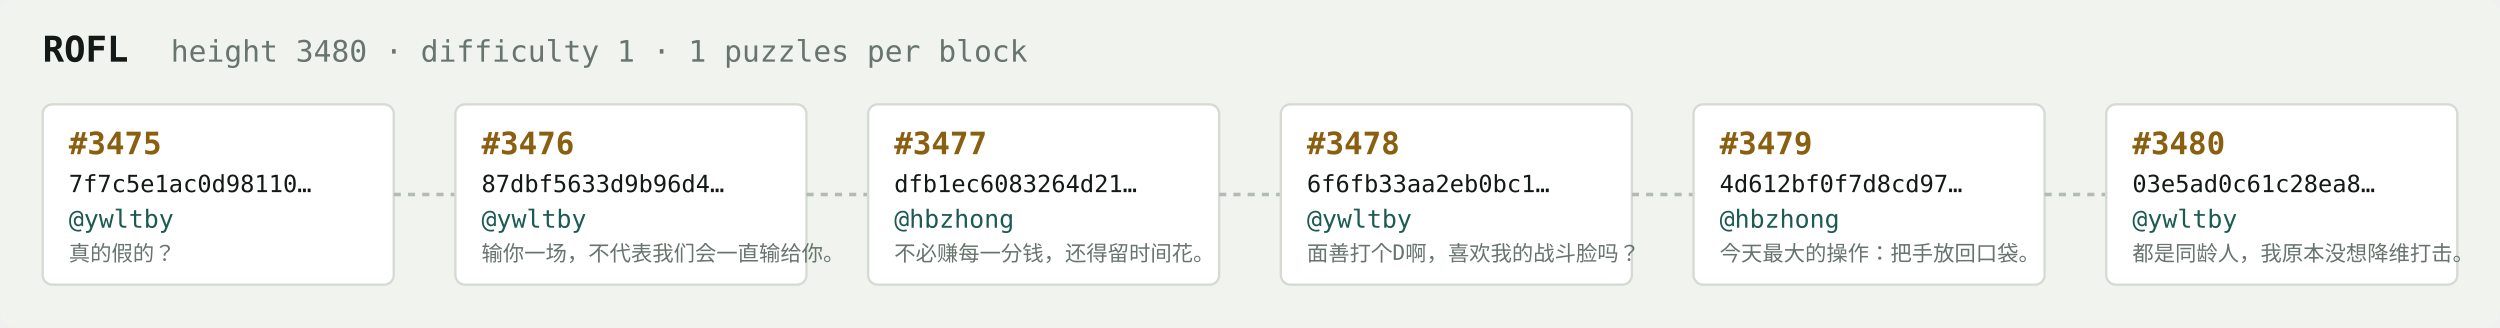
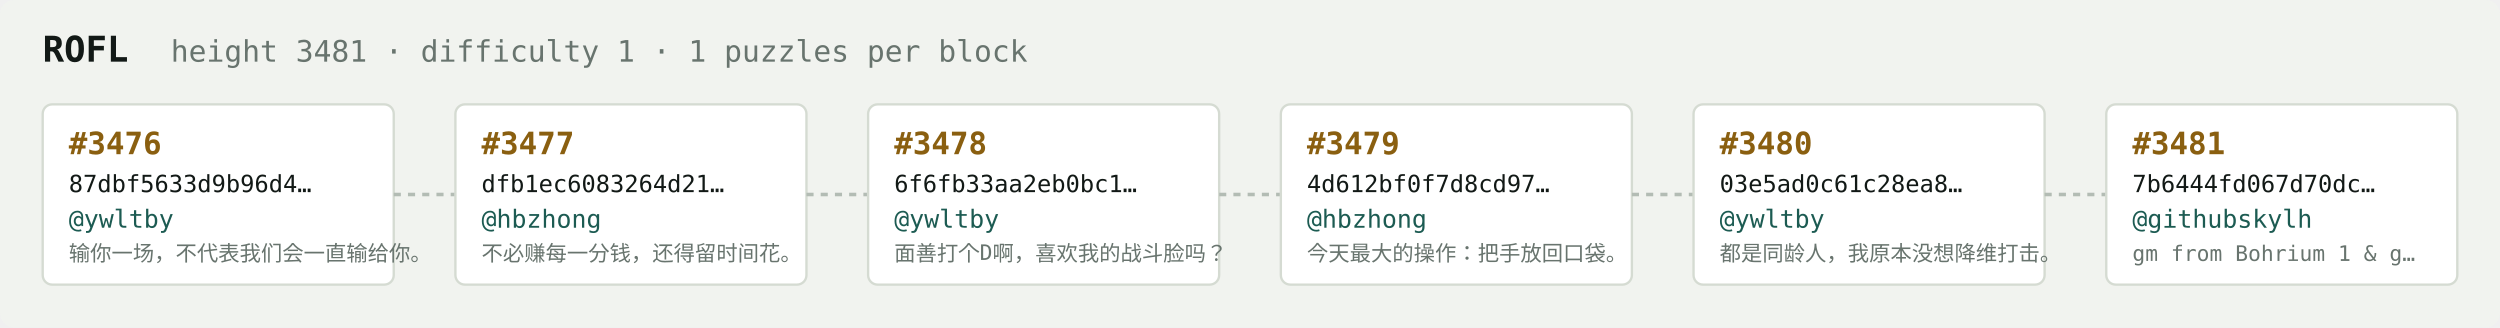
<svg xmlns="http://www.w3.org/2000/svg" width="1054" height="138" viewBox="0 0 1054 138" font-family="ui-monospace,SFMono-Regular,Menlo,monospace">
  <rect fill="#f1f3ef" width="1054" height="138" rx="6" />
  <text x="18" y="26" fill="#121916" font-size="15" font-weight="700">ROFL</text>
-   <text x="72" y="26" fill="#68746e" font-size="12.5">height 3480 · difficulty 1 · 1 puzzles per block</text>
+   <text x="72" y="26" fill="#68746e" font-size="12.5">height 3481 · difficulty 1 · 1 puzzles per block</text>
  <rect x="18" y="44" width="148" height="76" rx="4" fill="#ffffff" stroke="#d5dbd2" stroke-width="1" />
-   <text x="29" y="65" fill="#8a5f10" font-size="13" font-weight="700">#3475</text>
-   <text x="29" y="81" fill="#121916" font-size="10">7f7c5e1ac0d98110…</text>
+   <text x="29" y="65" fill="#8a5f10" font-size="13" font-weight="700">#3476</text>
+   <text x="29" y="81" fill="#121916" font-size="10">87dbf5633d9b96d4…</text>
  <text x="29" y="96" fill="#1c5b52" font-size="10.5">@ywltby</text>
-   <text x="29" y="110" fill="#68746e" font-size="9">真的假的？</text>
+   <text x="29" y="110" fill="#68746e" font-size="9">输你一场，不代表我们会一直输给你。</text>
  <line x1="166" y1="82.0" x2="192" y2="82.0" stroke="#b3bcb4" stroke-width="1.5" stroke-dasharray="3 3" />
  <rect x="192" y="44" width="148" height="76" rx="4" fill="#ffffff" stroke="#d5dbd2" stroke-width="1" />
-   <text x="203" y="65" fill="#8a5f10" font-size="13" font-weight="700">#3476</text>
-   <text x="203" y="81" fill="#121916" font-size="10">87dbf5633d9b96d4…</text>
-   <text x="203" y="96" fill="#1c5b52" font-size="10.5">@ywltby</text>
-   <text x="203" y="110" fill="#68746e" font-size="9">输你一场，不代表我们会一直输给你。</text>
+   <text x="203" y="65" fill="#8a5f10" font-size="13" font-weight="700">#3477</text>
+   <text x="203" y="81" fill="#121916" font-size="10">dfb1ec6083264d21…</text>
+   <text x="203" y="96" fill="#1c5b52" font-size="10.5">@hbzhong</text>
+   <text x="203" y="110" fill="#68746e" font-size="9">不必赚每一分钱，还得留时间花。</text>
  <line x1="340" y1="82.0" x2="366" y2="82.0" stroke="#b3bcb4" stroke-width="1.5" stroke-dasharray="3 3" />
  <rect x="366" y="44" width="148" height="76" rx="4" fill="#ffffff" stroke="#d5dbd2" stroke-width="1" />
-   <text x="377" y="65" fill="#8a5f10" font-size="13" font-weight="700">#3477</text>
-   <text x="377" y="81" fill="#121916" font-size="10">dfb1ec6083264d21…</text>
-   <text x="377" y="96" fill="#1c5b52" font-size="10.5">@hbzhong</text>
-   <text x="377" y="110" fill="#68746e" font-size="9">不必赚每一分钱，还得留时间花。</text>
+   <text x="377" y="65" fill="#8a5f10" font-size="13" font-weight="700">#3478</text>
+   <text x="377" y="81" fill="#121916" font-size="10">6f6fb33aa2eb0bc1…</text>
+   <text x="377" y="96" fill="#1c5b52" font-size="10.5">@ywltby</text>
+   <text x="377" y="110" fill="#68746e" font-size="9">面善打个D啊，喜欢我的战斗脸吗？</text>
  <line x1="514" y1="82.0" x2="540" y2="82.0" stroke="#b3bcb4" stroke-width="1.5" stroke-dasharray="3 3" />
  <rect x="540" y="44" width="148" height="76" rx="4" fill="#ffffff" stroke="#d5dbd2" stroke-width="1" />
-   <text x="551" y="65" fill="#8a5f10" font-size="13" font-weight="700">#3478</text>
-   <text x="551" y="81" fill="#121916" font-size="10">6f6fb33aa2eb0bc1…</text>
-   <text x="551" y="96" fill="#1c5b52" font-size="10.5">@ywltby</text>
-   <text x="551" y="110" fill="#68746e" font-size="9">面善打个D啊，喜欢我的战斗脸吗？</text>
+   <text x="551" y="65" fill="#8a5f10" font-size="13" font-weight="700">#3479</text>
+   <text x="551" y="81" fill="#121916" font-size="10">4d612bf0f7d8cd97…</text>
+   <text x="551" y="96" fill="#1c5b52" font-size="10.5">@hbzhong</text>
+   <text x="551" y="110" fill="#68746e" font-size="9">今天最大的操作：把手放回口袋。</text>
  <line x1="688" y1="82.0" x2="714" y2="82.0" stroke="#b3bcb4" stroke-width="1.5" stroke-dasharray="3 3" />
  <rect x="714" y="44" width="148" height="76" rx="4" fill="#ffffff" stroke="#d5dbd2" stroke-width="1" />
-   <text x="725" y="65" fill="#8a5f10" font-size="13" font-weight="700">#3479</text>
-   <text x="725" y="81" fill="#121916" font-size="10">4d612bf0f7d8cd97…</text>
-   <text x="725" y="96" fill="#1c5b52" font-size="10.5">@hbzhong</text>
-   <text x="725" y="110" fill="#68746e" font-size="9">今天最大的操作：把手放回口袋。</text>
+   <text x="725" y="65" fill="#8a5f10" font-size="13" font-weight="700">#3480</text>
+   <text x="725" y="81" fill="#121916" font-size="10">03e5ad0c61c28ea8…</text>
+   <text x="725" y="96" fill="#1c5b52" font-size="10.5">@ywltby</text>
+   <text x="725" y="110" fill="#68746e" font-size="9">都是同龄人，我原本没想降维打击。</text>
  <line x1="862" y1="82.0" x2="888" y2="82.0" stroke="#b3bcb4" stroke-width="1.5" stroke-dasharray="3 3" />
  <rect x="888" y="44" width="148" height="76" rx="4" fill="#ffffff" stroke="#d5dbd2" stroke-width="1" />
-   <text x="899" y="65" fill="#8a5f10" font-size="13" font-weight="700">#3480</text>
-   <text x="899" y="81" fill="#121916" font-size="10">03e5ad0c61c28ea8…</text>
-   <text x="899" y="96" fill="#1c5b52" font-size="10.5">@ywltby</text>
-   <text x="899" y="110" fill="#68746e" font-size="9">都是同龄人，我原本没想降维打击。</text>
+   <text x="899" y="65" fill="#8a5f10" font-size="13" font-weight="700">#3481</text>
+   <text x="899" y="81" fill="#121916" font-size="10">7b6444fd067d70dc…</text>
+   <text x="899" y="96" fill="#1c5b52" font-size="10.5">@githubskylh</text>
+   <text x="899" y="110" fill="#68746e" font-size="9">gm from Bohrium 1 &amp; g…</text>
</svg>
